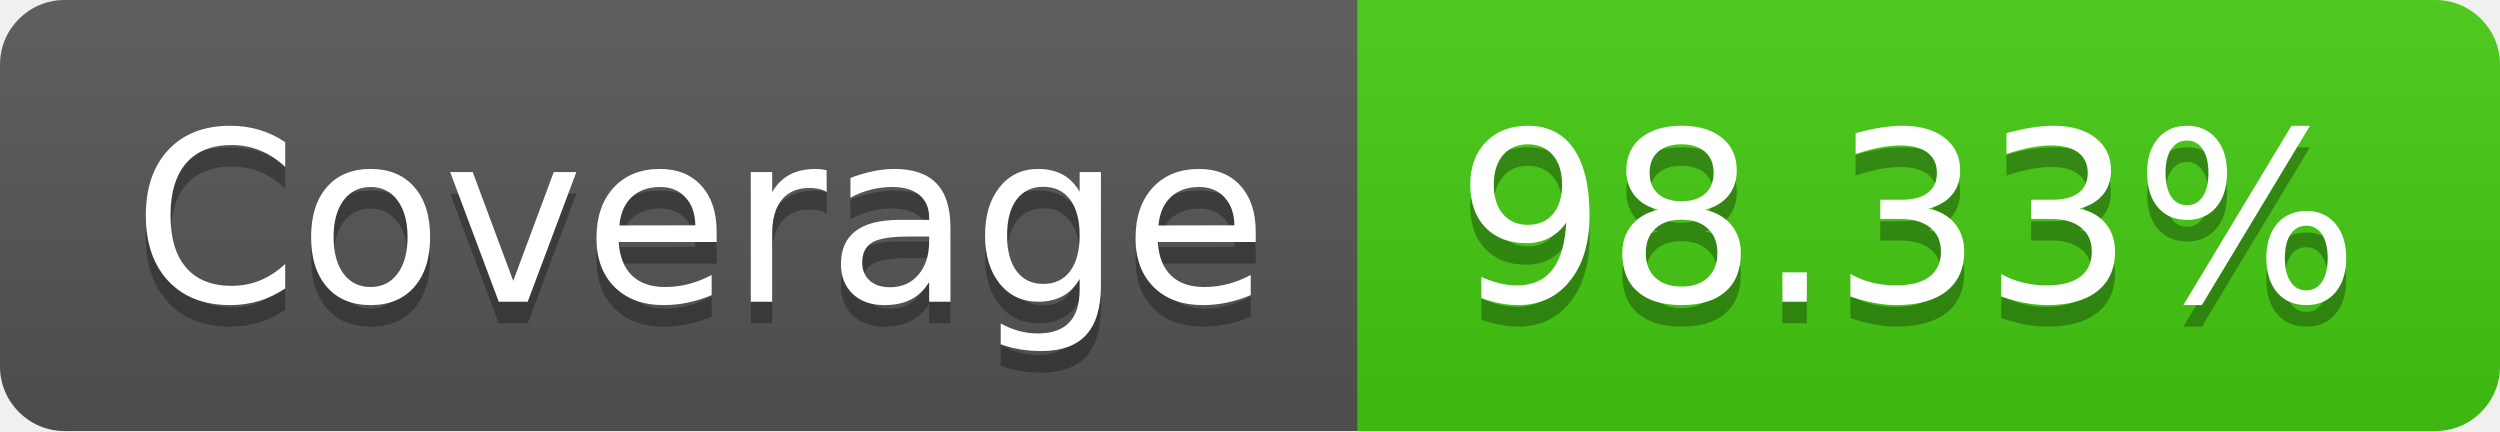
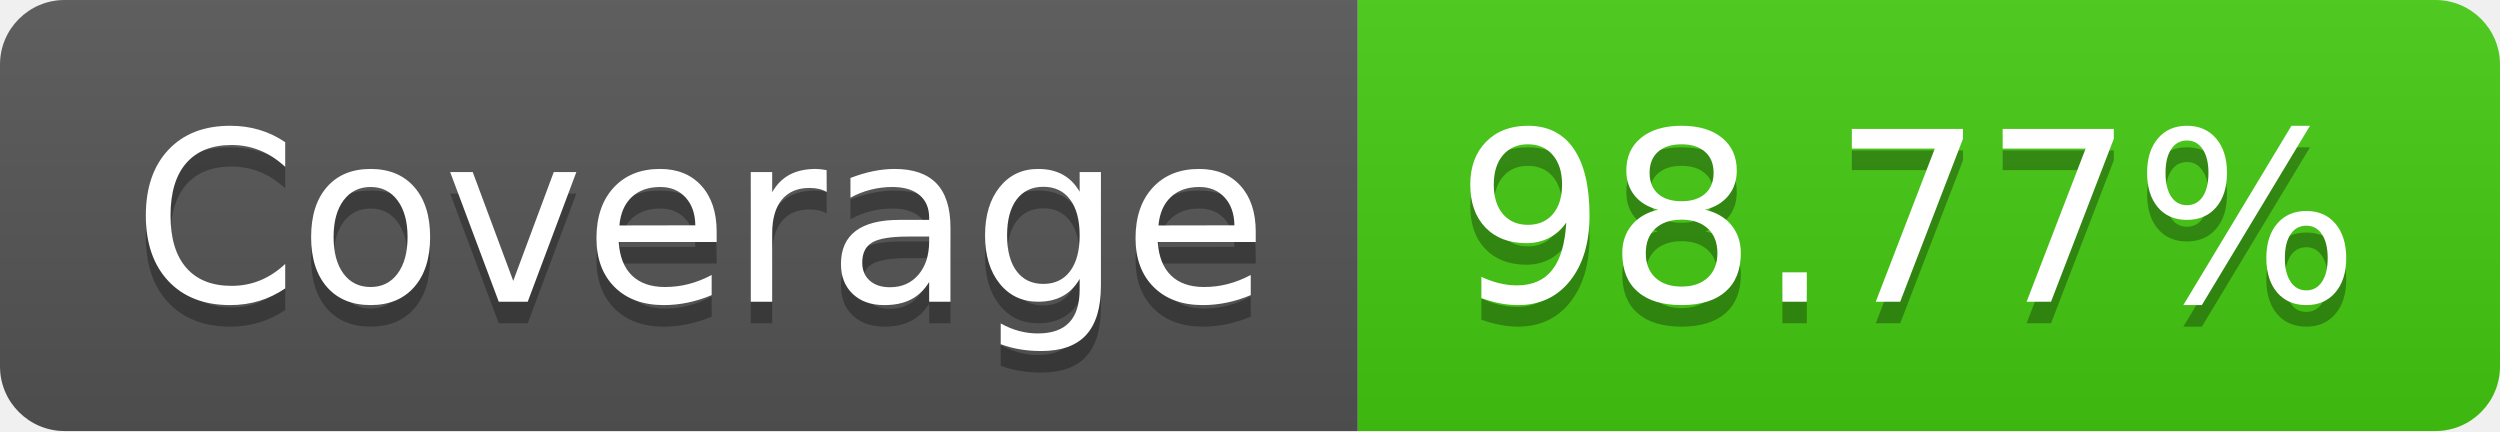
- <svg xmlns="http://www.w3.org/2000/svg" width="116" height="20" role="img" aria-label="Coverage: 98.33%">
+ <svg xmlns="http://www.w3.org/2000/svg" width="116" height="20" role="img" aria-label="Coverage: 98.77%">
  <linearGradient id="s" x2="0" y2="100%">
    <stop offset="0" stop-color="#bbb" stop-opacity=".1" />
    <stop offset="1" stop-opacity=".1" />
  </linearGradient>
  <clipPath id="r">
    <rect width="116" height="20" rx="3" fill="#fff" />
  </clipPath>
  <g clip-path="url(#r)">
    <rect width="63" height="20" fill="#555" />
    <rect x="63" width="53" height="20" fill="#4c1" />
    <rect width="116" height="20" fill="url(#s)" />
  </g>
  <g fill="#fff" text-anchor="middle" font-family="Verdana,Geneva,DejaVu Sans,sans-serif" text-rendering="geometricPrecision" font-size="110">
    <text aria-hidden="true" x="325" y="150" fill="#010101" fill-opacity=".3" transform="scale(.1)" textLength="530">Coverage</text>
    <text x="325" y="140" transform="scale(.1)" fill="#fff" textLength="530">Coverage</text>
-     <text aria-hidden="true" x="885" y="150" fill="#010101" fill-opacity=".3" transform="scale(.1)" textLength="430">98.33%</text>
-     <text x="885" y="140" transform="scale(.1)" fill="#fff" textLength="430">98.33%</text>
+     <text aria-hidden="true" x="885" y="150" fill="#010101" fill-opacity=".3" transform="scale(.1)" textLength="430">98.77%</text>
+     <text x="885" y="140" transform="scale(.1)" fill="#fff" textLength="430">98.77%</text>
  </g>
</svg>
